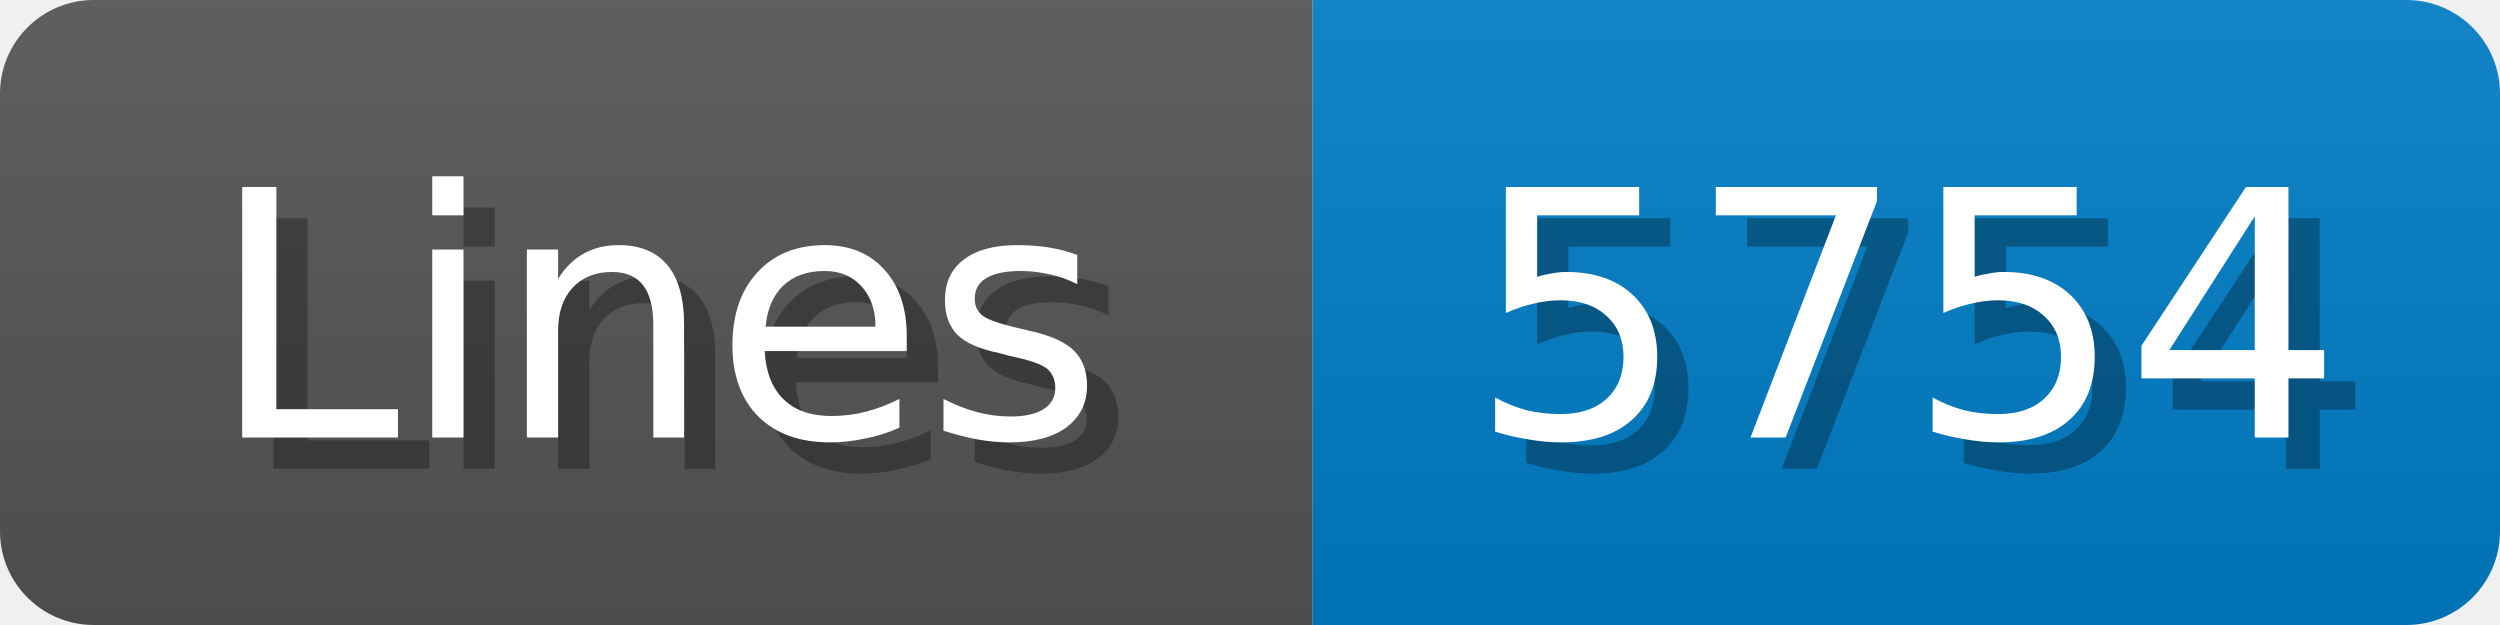
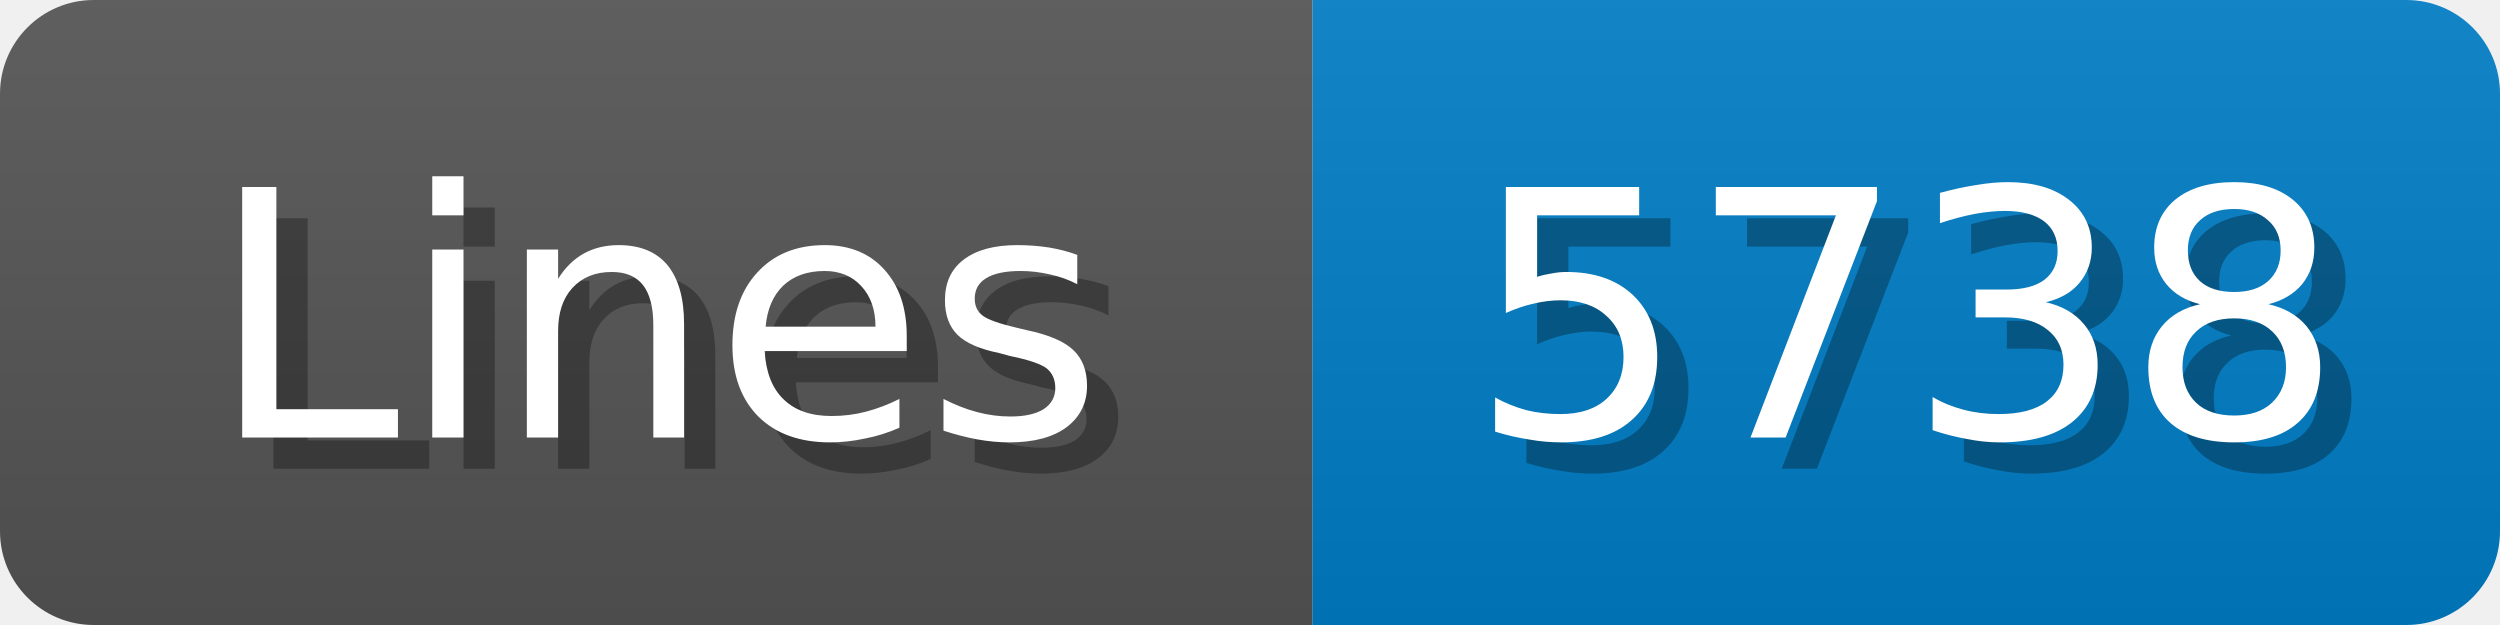
<svg xmlns="http://www.w3.org/2000/svg" width="80" height="20">
  <linearGradient id="b" x2="0" y2="100%">
    <stop offset="0" stop-color="#bbb" stop-opacity=".1" />
    <stop offset="1" stop-opacity=".1" />
  </linearGradient>
  <mask id="anybadge_1">
    <rect width="80" height="20" rx="3" fill="#fff" />
  </mask>
  <g mask="url(#anybadge_1)">
    <path fill="#555" d="M0 0h42v20H0z" />
    <path fill="#007ec6" d="M42 0h38v20H42z" />
    <path fill="url(#b)" d="M0 0h80v20H0z" />
  </g>
  <g fill="#fff" text-anchor="middle" font-family="DejaVu Sans,Verdana,Geneva,sans-serif" font-size="11">
    <text x="22.0" y="15" fill="#010101" fill-opacity=".3">Lines</text>
    <text x="21.0" y="14">Lines</text>
  </g>
  <g fill="#fff" text-anchor="middle" font-family="DejaVu Sans,Verdana,Geneva,sans-serif" font-size="11">
-     <text x="62.0" y="15" fill="#010101" fill-opacity=".3">5754</text>
-     <text x="61.0" y="14">5754</text>
+     <text x="62.0" y="15" fill="#010101" fill-opacity=".3">5738</text>
+     <text x="61.0" y="14">5738</text>
  </g>
</svg>
